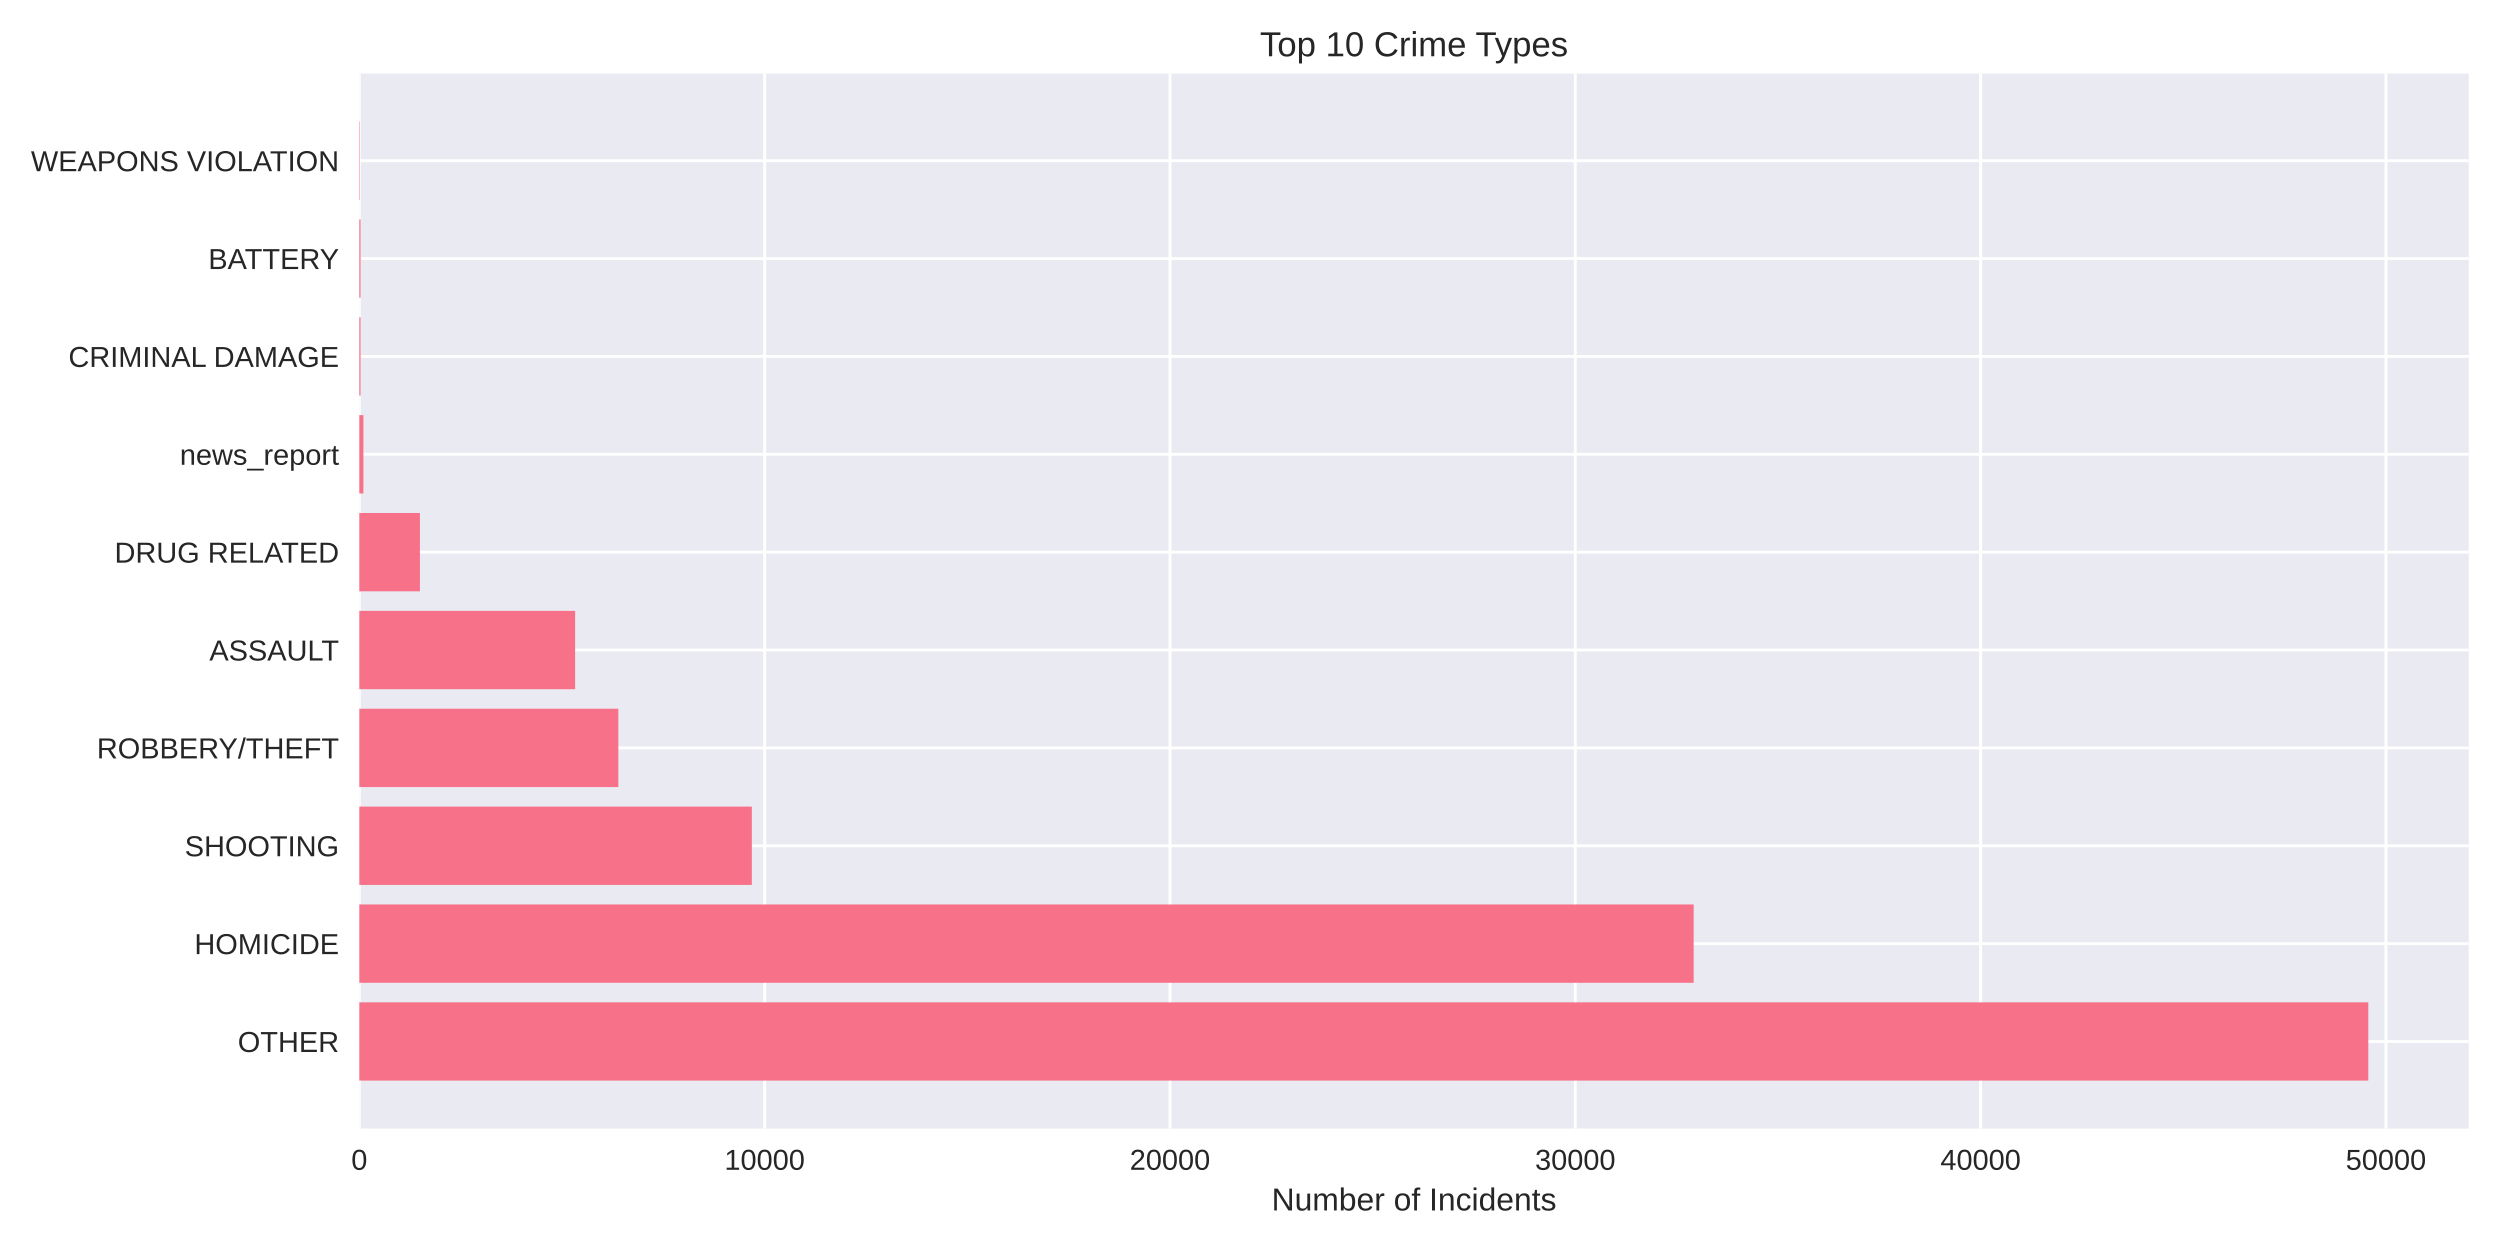
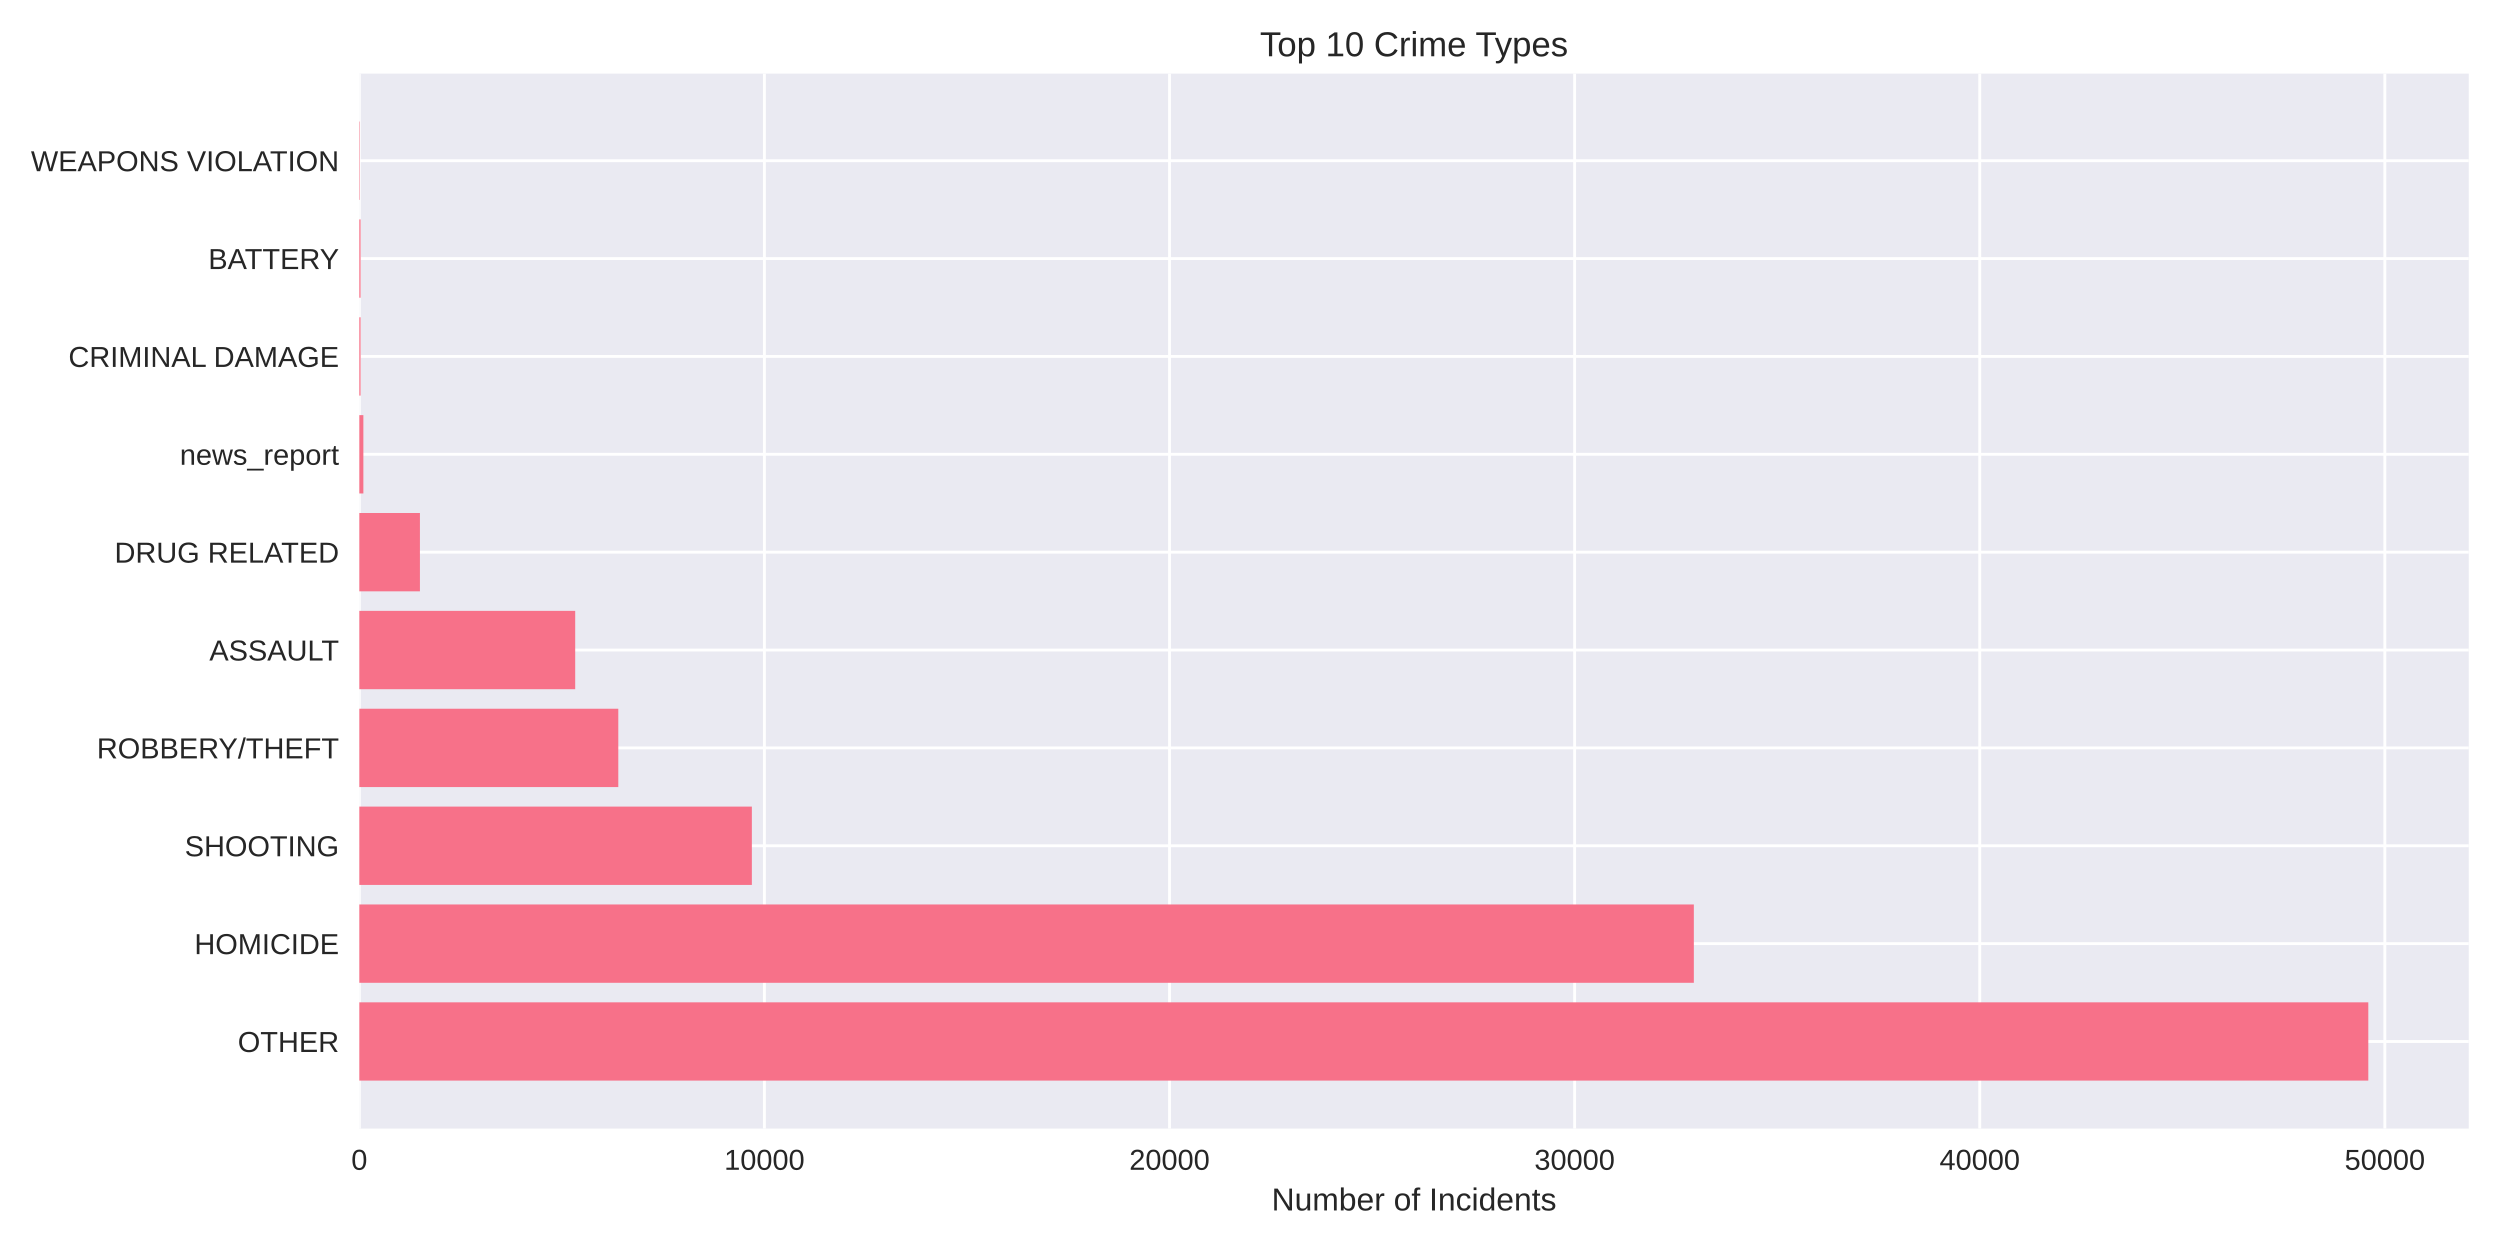
<svg xmlns="http://www.w3.org/2000/svg" width="864pt" height="432pt" viewBox="0 0 864 432" version="1.1">
  <defs>
    <style type="text/css">*{stroke-linejoin: round; stroke-linecap: butt}</style>
  </defs>
  <g id="figure_1">
    <g id="patch_1">
      <path d="M 0 432  L 864 432  L 864 0  L 0 0  z " style="fill: #ffffff" />
    </g>
    <g id="axes_1">
      <g id="patch_2">
        <path d="M 124.18 390.04  L 853.2 390.04  L 853.2 25.44  L 124.18 25.44  z " style="fill: #eaeaf2" />
      </g>
      <g id="matplotlib.axis_1">
        <g id="xtick_1">
          <g id="line2d_1">
-             <path d="M 124.18 390.04  L 124.18 25.44  " clip-path="url(#p48981306a0)" style="fill: none; stroke: #ffffff; stroke-linecap: round" />
+             <path d="M 124.18 390.04  L 124.18 25.44  " clip-path="url(#p8d86edcaa1)" style="fill: none; stroke: #ffffff; stroke-linecap: round" />
          </g>
          <g id="line2d_2" />
          <g id="text_1">
            <text style="fill: #262626; font: 10px 'Arial', 'Liberation Sans', 'DejaVu Sans', 'Bitstream Vera Sans', sans-serif; text-anchor: middle" x="124.18" y="404.287" transform="rotate(-0 124.18 404.2869)">0</text>
          </g>
        </g>
        <g id="xtick_2">
          <g id="line2d_3">
-             <path d="M 264.26 390.04  L 264.26 25.44  " clip-path="url(#p48981306a0)" style="fill: none; stroke: #ffffff; stroke-linecap: round" />
+             <path d="M 264.183 390.04  L 264.183 25.44  " clip-path="url(#p8d86edcaa1)" style="fill: none; stroke: #ffffff; stroke-linecap: round" />
          </g>
          <g id="line2d_4" />
          <g id="text_2">
-             <text style="fill: #262626; font: 10px 'Arial', 'Liberation Sans', 'DejaVu Sans', 'Bitstream Vera Sans', sans-serif; text-anchor: middle" x="264.26" y="404.287" transform="rotate(-0 264.2596 404.2869)">10000</text>
+             <text style="fill: #262626; font: 10px 'Arial', 'Liberation Sans', 'DejaVu Sans', 'Bitstream Vera Sans', sans-serif; text-anchor: middle" x="264.183" y="404.287" transform="rotate(-0 264.1834 404.2869)">10000</text>
          </g>
        </g>
        <g id="xtick_3">
          <g id="line2d_5">
-             <path d="M 404.339 390.04  L 404.339 25.44  " clip-path="url(#p48981306a0)" style="fill: none; stroke: #ffffff; stroke-linecap: round" />
+             <path d="M 404.187 390.04  L 404.187 25.44  " clip-path="url(#p8d86edcaa1)" style="fill: none; stroke: #ffffff; stroke-linecap: round" />
          </g>
          <g id="line2d_6" />
          <g id="text_3">
-             <text style="fill: #262626; font: 10px 'Arial', 'Liberation Sans', 'DejaVu Sans', 'Bitstream Vera Sans', sans-serif; text-anchor: middle" x="404.339" y="404.287" transform="rotate(-0 404.3393 404.2869)">20000</text>
+             <text style="fill: #262626; font: 10px 'Arial', 'Liberation Sans', 'DejaVu Sans', 'Bitstream Vera Sans', sans-serif; text-anchor: middle" x="404.187" y="404.287" transform="rotate(-0 404.1868 404.2869)">20000</text>
          </g>
        </g>
        <g id="xtick_4">
          <g id="line2d_7">
-             <path d="M 544.419 390.04  L 544.419 25.44  " clip-path="url(#p48981306a0)" style="fill: none; stroke: #ffffff; stroke-linecap: round" />
+             <path d="M 544.19 390.04  L 544.19 25.44  " clip-path="url(#p8d86edcaa1)" style="fill: none; stroke: #ffffff; stroke-linecap: round" />
          </g>
          <g id="line2d_8" />
          <g id="text_4">
-             <text style="fill: #262626; font: 10px 'Arial', 'Liberation Sans', 'DejaVu Sans', 'Bitstream Vera Sans', sans-serif; text-anchor: middle" x="544.419" y="404.287" transform="rotate(-0 544.4189 404.2869)">30000</text>
+             <text style="fill: #262626; font: 10px 'Arial', 'Liberation Sans', 'DejaVu Sans', 'Bitstream Vera Sans', sans-serif; text-anchor: middle" x="544.19" y="404.287" transform="rotate(-0 544.1901 404.2869)">30000</text>
          </g>
        </g>
        <g id="xtick_5">
          <g id="line2d_9">
-             <path d="M 684.499 390.04  L 684.499 25.44  " clip-path="url(#p48981306a0)" style="fill: none; stroke: #ffffff; stroke-linecap: round" />
+             <path d="M 684.194 390.04  L 684.194 25.44  " clip-path="url(#p8d86edcaa1)" style="fill: none; stroke: #ffffff; stroke-linecap: round" />
          </g>
          <g id="line2d_10" />
          <g id="text_5">
-             <text style="fill: #262626; font: 10px 'Arial', 'Liberation Sans', 'DejaVu Sans', 'Bitstream Vera Sans', sans-serif; text-anchor: middle" x="684.499" y="404.287" transform="rotate(-0 684.4986 404.2869)">40000</text>
+             <text style="fill: #262626; font: 10px 'Arial', 'Liberation Sans', 'DejaVu Sans', 'Bitstream Vera Sans', sans-serif; text-anchor: middle" x="684.194" y="404.287" transform="rotate(-0 684.1935 404.2869)">40000</text>
          </g>
        </g>
        <g id="xtick_6">
          <g id="line2d_11">
-             <path d="M 824.578 390.04  L 824.578 25.44  " clip-path="url(#p48981306a0)" style="fill: none; stroke: #ffffff; stroke-linecap: round" />
+             <path d="M 824.197 390.04  L 824.197 25.44  " clip-path="url(#p8d86edcaa1)" style="fill: none; stroke: #ffffff; stroke-linecap: round" />
          </g>
          <g id="line2d_12" />
          <g id="text_6">
-             <text style="fill: #262626; font: 10px 'Arial', 'Liberation Sans', 'DejaVu Sans', 'Bitstream Vera Sans', sans-serif; text-anchor: middle" x="824.578" y="404.287" transform="rotate(-0 824.5782 404.2869)">50000</text>
+             <text style="fill: #262626; font: 10px 'Arial', 'Liberation Sans', 'DejaVu Sans', 'Bitstream Vera Sans', sans-serif; text-anchor: middle" x="824.197" y="404.287" transform="rotate(-0 824.1969 404.2869)">50000</text>
          </g>
        </g>
        <g id="text_7">
          <text style="fill: #262626; font: 11px 'Arial', 'Liberation Sans', 'DejaVu Sans', 'Bitstream Vera Sans', sans-serif; text-anchor: middle" x="488.69" y="418.333" transform="rotate(-0 488.69 418.3334)">Number of Incidents</text>
        </g>
      </g>
      <g id="matplotlib.axis_2">
        <g id="ytick_1">
          <g id="line2d_13">
-             <path d="M 124.18 359.939  L 853.2 359.939  " clip-path="url(#p48981306a0)" style="fill: none; stroke: #ffffff; stroke-linecap: round" />
+             <path d="M 124.18 359.939  L 853.2 359.939  " clip-path="url(#p8d86edcaa1)" style="fill: none; stroke: #ffffff; stroke-linecap: round" />
          </g>
          <g id="line2d_14" />
          <g id="text_8">
            <text style="fill: #262626; font: 10px 'Arial', 'Liberation Sans', 'DejaVu Sans', 'Bitstream Vera Sans', sans-serif; text-anchor: end" x="117.18" y="363.562" transform="rotate(-0 117.18 363.562)">OTHER</text>
          </g>
        </g>
        <g id="ytick_2">
          <g id="line2d_15">
-             <path d="M 124.18 326.117  L 853.2 326.117  " clip-path="url(#p48981306a0)" style="fill: none; stroke: #ffffff; stroke-linecap: round" />
+             <path d="M 124.18 326.117  L 853.2 326.117  " clip-path="url(#p8d86edcaa1)" style="fill: none; stroke: #ffffff; stroke-linecap: round" />
          </g>
          <g id="line2d_16" />
          <g id="text_9">
            <text style="fill: #262626; font: 10px 'Arial', 'Liberation Sans', 'DejaVu Sans', 'Bitstream Vera Sans', sans-serif; text-anchor: end" x="117.18" y="329.74" transform="rotate(-0 117.18 329.7401)">HOMICIDE</text>
          </g>
        </g>
        <g id="ytick_3">
          <g id="line2d_17">
-             <path d="M 124.18 292.295  L 853.2 292.295  " clip-path="url(#p48981306a0)" style="fill: none; stroke: #ffffff; stroke-linecap: round" />
+             <path d="M 124.18 292.295  L 853.2 292.295  " clip-path="url(#p8d86edcaa1)" style="fill: none; stroke: #ffffff; stroke-linecap: round" />
          </g>
          <g id="line2d_18" />
          <g id="text_10">
            <text style="fill: #262626; font: 10px 'Arial', 'Liberation Sans', 'DejaVu Sans', 'Bitstream Vera Sans', sans-serif; text-anchor: end" x="117.18" y="295.918" transform="rotate(-0 117.18 295.9182)">SHOOTING</text>
          </g>
        </g>
        <g id="ytick_4">
          <g id="line2d_19">
-             <path d="M 124.18 258.473  L 853.2 258.473  " clip-path="url(#p48981306a0)" style="fill: none; stroke: #ffffff; stroke-linecap: round" />
+             <path d="M 124.18 258.473  L 853.2 258.473  " clip-path="url(#p8d86edcaa1)" style="fill: none; stroke: #ffffff; stroke-linecap: round" />
          </g>
          <g id="line2d_20" />
          <g id="text_11">
            <text style="fill: #262626; font: 10px 'Arial', 'Liberation Sans', 'DejaVu Sans', 'Bitstream Vera Sans', sans-serif; text-anchor: end" x="117.18" y="262.096" transform="rotate(-0 117.18 262.0963)">ROBBERY/THEFT</text>
          </g>
        </g>
        <g id="ytick_5">
          <g id="line2d_21">
-             <path d="M 124.18 224.651  L 853.2 224.651  " clip-path="url(#p48981306a0)" style="fill: none; stroke: #ffffff; stroke-linecap: round" />
+             <path d="M 124.18 224.651  L 853.2 224.651  " clip-path="url(#p8d86edcaa1)" style="fill: none; stroke: #ffffff; stroke-linecap: round" />
          </g>
          <g id="line2d_22" />
          <g id="text_12">
            <text style="fill: #262626; font: 10px 'Arial', 'Liberation Sans', 'DejaVu Sans', 'Bitstream Vera Sans', sans-serif; text-anchor: end" x="117.18" y="228.274" transform="rotate(-0 117.18 228.2744)">ASSAULT</text>
          </g>
        </g>
        <g id="ytick_6">
          <g id="line2d_23">
-             <path d="M 124.18 190.829  L 853.2 190.829  " clip-path="url(#p48981306a0)" style="fill: none; stroke: #ffffff; stroke-linecap: round" />
+             <path d="M 124.18 190.829  L 853.2 190.829  " clip-path="url(#p8d86edcaa1)" style="fill: none; stroke: #ffffff; stroke-linecap: round" />
          </g>
          <g id="line2d_24" />
          <g id="text_13">
            <text style="fill: #262626; font: 10px 'Arial', 'Liberation Sans', 'DejaVu Sans', 'Bitstream Vera Sans', sans-serif; text-anchor: end" x="117.18" y="194.452" transform="rotate(-0 117.18 194.4525)">DRUG RELATED</text>
          </g>
        </g>
        <g id="ytick_7">
          <g id="line2d_25">
-             <path d="M 124.18 157.007  L 853.2 157.007  " clip-path="url(#p48981306a0)" style="fill: none; stroke: #ffffff; stroke-linecap: round" />
+             <path d="M 124.18 157.007  L 853.2 157.007  " clip-path="url(#p8d86edcaa1)" style="fill: none; stroke: #ffffff; stroke-linecap: round" />
          </g>
          <g id="line2d_26" />
          <g id="text_14">
            <text style="fill: #262626; font: 10px 'Arial', 'Liberation Sans', 'DejaVu Sans', 'Bitstream Vera Sans', sans-serif; text-anchor: end" x="117.18" y="160.631" transform="rotate(-0 117.18 160.6306)">news_report</text>
          </g>
        </g>
        <g id="ytick_8">
          <g id="line2d_27">
-             <path d="M 124.18 123.185  L 853.2 123.185  " clip-path="url(#p48981306a0)" style="fill: none; stroke: #ffffff; stroke-linecap: round" />
+             <path d="M 124.18 123.185  L 853.2 123.185  " clip-path="url(#p8d86edcaa1)" style="fill: none; stroke: #ffffff; stroke-linecap: round" />
          </g>
          <g id="line2d_28" />
          <g id="text_15">
            <text style="fill: #262626; font: 10px 'Arial', 'Liberation Sans', 'DejaVu Sans', 'Bitstream Vera Sans', sans-serif; text-anchor: end" x="117.18" y="126.809" transform="rotate(-0 117.18 126.8087)">CRIMINAL DAMAGE</text>
          </g>
        </g>
        <g id="ytick_9">
          <g id="line2d_29">
-             <path d="M 124.18 89.363  L 853.2 89.363  " clip-path="url(#p48981306a0)" style="fill: none; stroke: #ffffff; stroke-linecap: round" />
+             <path d="M 124.18 89.363  L 853.2 89.363  " clip-path="url(#p8d86edcaa1)" style="fill: none; stroke: #ffffff; stroke-linecap: round" />
          </g>
          <g id="line2d_30" />
          <g id="text_16">
            <text style="fill: #262626; font: 10px 'Arial', 'Liberation Sans', 'DejaVu Sans', 'Bitstream Vera Sans', sans-serif; text-anchor: end" x="117.18" y="92.987" transform="rotate(-0 117.18 92.98681)">BATTERY</text>
          </g>
        </g>
        <g id="ytick_10">
          <g id="line2d_31">
-             <path d="M 124.18 55.541  L 853.2 55.541  " clip-path="url(#p48981306a0)" style="fill: none; stroke: #ffffff; stroke-linecap: round" />
+             <path d="M 124.18 55.541  L 853.2 55.541  " clip-path="url(#p8d86edcaa1)" style="fill: none; stroke: #ffffff; stroke-linecap: round" />
          </g>
          <g id="line2d_32" />
          <g id="text_17">
            <text style="fill: #262626; font: 10px 'Arial', 'Liberation Sans', 'DejaVu Sans', 'Bitstream Vera Sans', sans-serif; text-anchor: end" x="117.18" y="59.165" transform="rotate(-0 117.18 59.16492)">WEAPONS VIOLATION</text>
          </g>
        </g>
      </g>
      <g id="patch_3">
-         <path d="M 124.18 373.467  L 818.485 373.467  L 818.485 346.41  L 124.18 346.41  z " clip-path="url(#p48981306a0)" style="fill: #f77189" />
+         <path d="M 124.18 373.467  L 818.485 373.467  L 818.485 346.41  L 124.18 346.41  z " clip-path="url(#p8d86edcaa1)" style="fill: #f77189" />
      </g>
      <g id="patch_4">
-         <path d="M 124.18 339.645  L 585.336 339.645  L 585.336 312.588  L 124.18 312.588  z " clip-path="url(#p48981306a0)" style="fill: #f77189" />
+         <path d="M 124.18 339.645  L 585.393 339.645  L 585.393 312.588  L 124.18 312.588  z " clip-path="url(#p8d86edcaa1)" style="fill: #f77189" />
      </g>
      <g id="patch_5">
-         <path d="M 124.18 305.823  L 259.833 305.823  L 259.833 278.766  L 124.18 278.766  z " clip-path="url(#p48981306a0)" style="fill: #f77189" />
+         <path d="M 124.18 305.823  L 259.843 305.823  L 259.843 278.766  L 124.18 278.766  z " clip-path="url(#p8d86edcaa1)" style="fill: #f77189" />
      </g>
      <g id="patch_6">
-         <path d="M 124.18 272.002  L 213.691 272.002  L 213.691 244.944  L 124.18 244.944  z " clip-path="url(#p48981306a0)" style="fill: #f77189" />
+         <path d="M 124.18 272.002  L 213.684 272.002  L 213.684 244.944  L 124.18 244.944  z " clip-path="url(#p8d86edcaa1)" style="fill: #f77189" />
      </g>
      <g id="patch_7">
-         <path d="M 124.18 238.18  L 198.758 238.18  L 198.758 211.122  L 124.18 211.122  z " clip-path="url(#p48981306a0)" style="fill: #f77189" />
+         <path d="M 124.18 238.18  L 198.788 238.18  L 198.788 211.122  L 124.18 211.122  z " clip-path="url(#p8d86edcaa1)" style="fill: #f77189" />
      </g>
      <g id="patch_8">
-         <path d="M 124.18 204.358  L 145.122 204.358  L 145.122 177.3  L 124.18 177.3  z " clip-path="url(#p48981306a0)" style="fill: #f77189" />
+         <path d="M 124.18 204.358  L 145.125 204.358  L 145.125 177.3  L 124.18 177.3  z " clip-path="url(#p8d86edcaa1)" style="fill: #f77189" />
      </g>
      <g id="patch_9">
-         <path d="M 124.18 170.536  L 125.581 170.536  L 125.581 143.478  L 124.18 143.478  z " clip-path="url(#p48981306a0)" style="fill: #f77189" />
+         <path d="M 124.18 170.536  L 125.58 170.536  L 125.58 143.478  L 124.18 143.478  z " clip-path="url(#p8d86edcaa1)" style="fill: #f77189" />
      </g>
      <g id="patch_10">
-         <path d="M 124.18 136.714  L 124.614 136.714  L 124.614 109.657  L 124.18 109.657  z " clip-path="url(#p48981306a0)" style="fill: #f77189" />
+         <path d="M 124.18 136.714  L 124.614 136.714  L 124.614 109.657  L 124.18 109.657  z " clip-path="url(#p8d86edcaa1)" style="fill: #f77189" />
      </g>
      <g id="patch_11">
-         <path d="M 124.18 102.892  L 124.614 102.892  L 124.614 75.835  L 124.18 75.835  z " clip-path="url(#p48981306a0)" style="fill: #f77189" />
+         <path d="M 124.18 102.892  L 124.614 102.892  L 124.614 75.835  L 124.18 75.835  z " clip-path="url(#p8d86edcaa1)" style="fill: #f77189" />
      </g>
      <g id="patch_12">
-         <path d="M 124.18 69.07  L 124.334 69.07  L 124.334 42.013  L 124.18 42.013  z " clip-path="url(#p48981306a0)" style="fill: #f77189" />
+         <path d="M 124.18 69.07  L 124.334 69.07  L 124.334 42.013  L 124.18 42.013  z " clip-path="url(#p8d86edcaa1)" style="fill: #f77189" />
      </g>
      <g id="patch_13">
        <path d="M 124.18 390.04  L 124.18 25.44  " style="fill: none" />
      </g>
      <g id="patch_14">
        <path d="M 853.2 390.04  L 853.2 25.44  " style="fill: none" />
      </g>
      <g id="patch_15">
        <path d="M 124.18 390.04  L 853.2 390.04  " style="fill: none" />
      </g>
      <g id="patch_16">
        <path d="M 124.18 25.44  L 853.2 25.44  " style="fill: none" />
      </g>
      <g id="text_18">
        <text style="fill: #262626; font: 12px 'Arial', 'Liberation Sans', 'DejaVu Sans', 'Bitstream Vera Sans', sans-serif; text-anchor: middle" x="488.69" y="19.44" transform="rotate(-0 488.69 19.44)">Top 10 Crime Types</text>
      </g>
    </g>
  </g>
  <defs>
-     <clipPath id="p48981306a0">
+     <clipPath id="p8d86edcaa1">
      <rect x="124.18" y="25.44" width="729.02" height="364.6" />
    </clipPath>
  </defs>
</svg>
